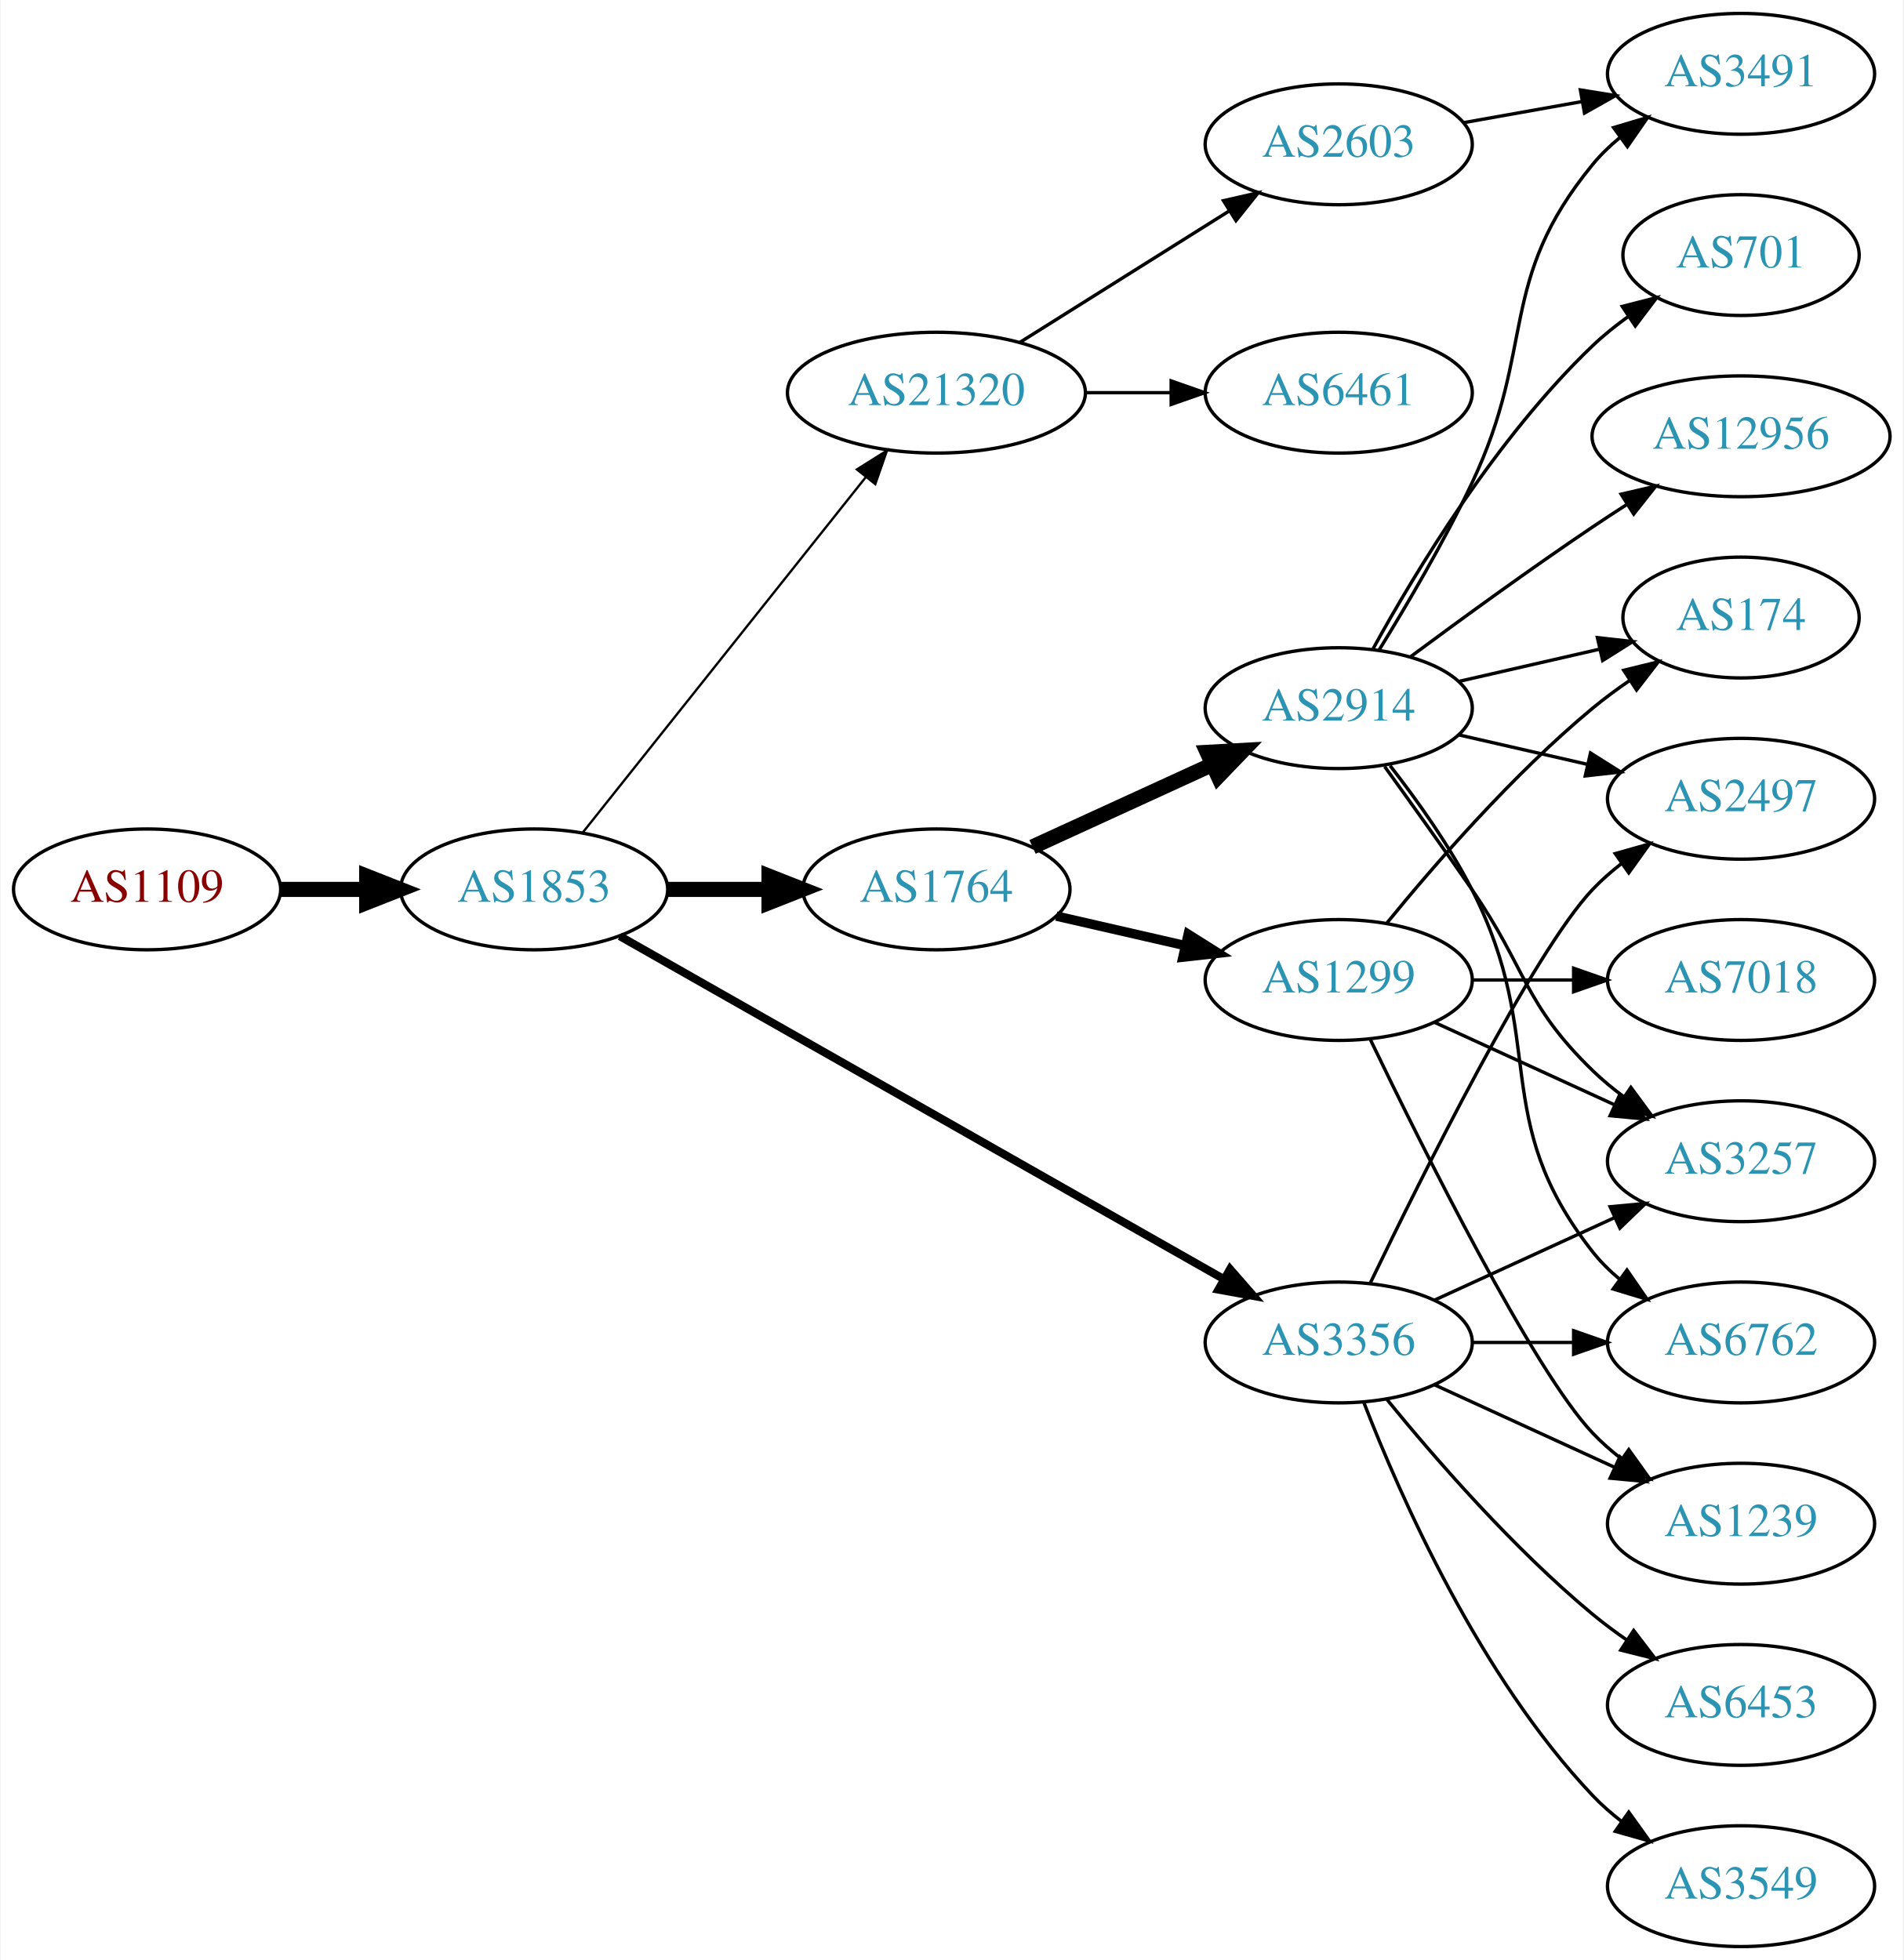
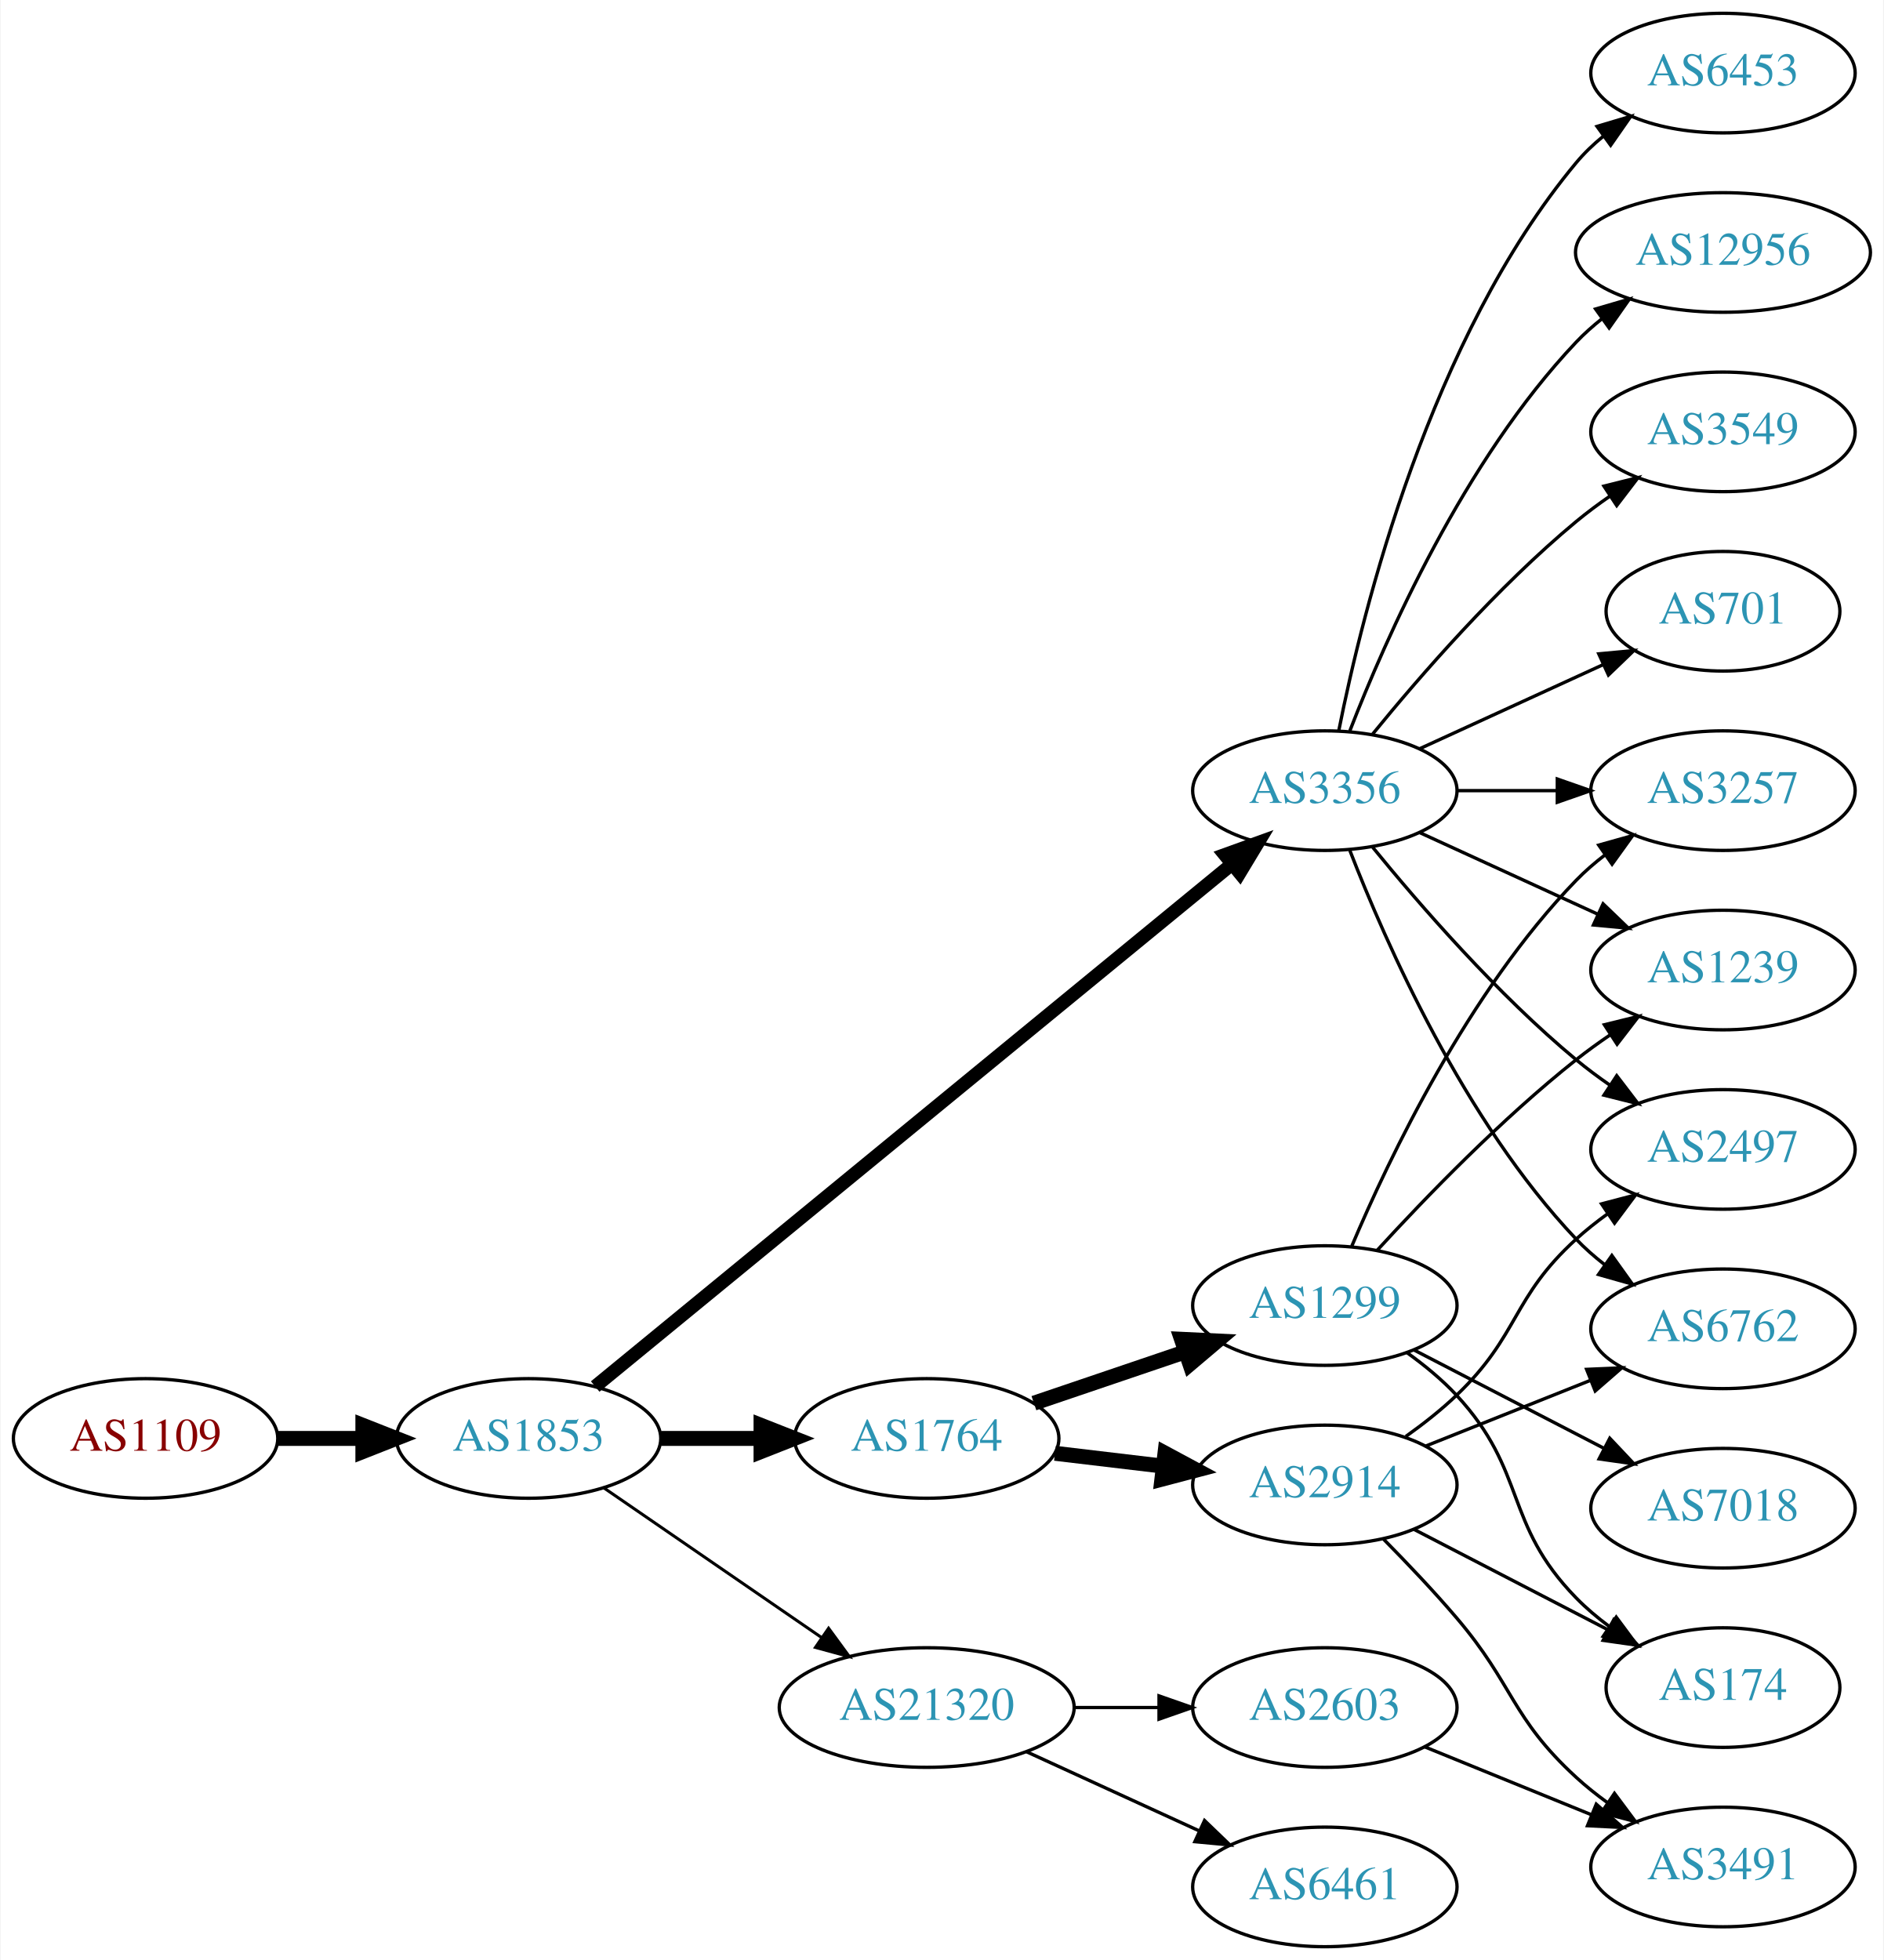
- <svg xmlns="http://www.w3.org/2000/svg" xmlns:xlink="http://www.w3.org/1999/xlink" width="567pt" height="584pt" viewBox="0.00 0.00 566.66 584.00">
-   <g id="graph0" class="graph" transform="scale(1 1) rotate(0) translate(4 580)">
-     <polygon fill="white" stroke="none" points="-4,4 -4,-580 562.663,-580 562.663,4 -4,4" />
+ <svg xmlns="http://www.w3.org/2000/svg" xmlns:xlink="http://www.w3.org/1999/xlink" width="567pt" height="590pt" viewBox="0.00 0.00 566.66 590.00">
+   <g id="graph0" class="graph" transform="scale(1 1) rotate(0) translate(4 586)">
+     <polygon fill="white" stroke="none" points="-4,4 -4,-586 562.663,-586 562.663,4 -4,4" />
    <g id="node1" class="node">
      <g id="a_node1">
        <a xlink:href="/asn/1109" xlink:title="AS1109 ~ University of Salzburg [AT]">
-           <ellipse fill="#ffffff" stroke="black" cx="39.647" cy="-315" rx="39.794" ry="18" />
-           <text text-anchor="middle" x="39.647" y="-311.3" font-family="Times,serif" font-size="14.00" fill="#880000">AS1109</text>
+           <ellipse fill="#ffffff" stroke="black" cx="39.647" cy="-153" rx="39.794" ry="18" />
+           <text text-anchor="middle" x="39.647" y="-149.3" font-family="Times,serif" font-size="14.00" fill="#880000">AS1109</text>
        </a>
      </g>
    </g>
    <g id="node2" class="node">
      <g id="a_node2">
        <a xlink:href="/asn/1853" xlink:title="AS1853 ~ ACOnet Backbone [AT]">
-           <ellipse fill="#ffffff" stroke="black" cx="154.939" cy="-315" rx="39.794" ry="18" />
-           <text text-anchor="middle" x="154.939" y="-311.3" font-family="Times,serif" font-size="14.00" fill="#2c94b3">AS1853</text>
+           <ellipse fill="#ffffff" stroke="black" cx="154.939" cy="-153" rx="39.794" ry="18" />
+           <text text-anchor="middle" x="154.939" y="-149.3" font-family="Times,serif" font-size="14.00" fill="#2c94b3">AS1853</text>
        </a>
      </g>
    </g>
    <g id="edge1" class="edge">
-       <path fill="none" stroke="black" stroke-width="4.5" d="M79.319,-315C87.522,-315 96.286,-315 104.818,-315" />
-       <polygon fill="black" stroke="black" stroke-width="4.5" points="105.057,-318.938 115.057,-315 105.057,-311.063 105.057,-318.938" />
+       <path fill="none" stroke="black" stroke-width="4.5" d="M79.319,-153C87.522,-153 96.286,-153 104.818,-153" />
+       <polygon fill="black" stroke="black" stroke-width="4.5" points="105.057,-156.938 115.057,-153 105.057,-149.063 105.057,-156.938" />
    </g>
    <g id="node3" class="node">
      <g id="a_node3">
        <a xlink:href="/asn/1764" xlink:title="AS1764 ~ NEXTLAYER-AS [AT]">
-           <ellipse fill="#ffffff" stroke="black" cx="274.782" cy="-315" rx="39.794" ry="18" />
-           <text text-anchor="middle" x="274.782" y="-311.3" font-family="Times,serif" font-size="14.00" fill="#2c94b3">AS1764</text>
+           <ellipse fill="#ffffff" stroke="black" cx="274.782" cy="-153" rx="39.794" ry="18" />
+           <text text-anchor="middle" x="274.782" y="-149.3" font-family="Times,serif" font-size="14.00" fill="#2c94b3">AS1764</text>
        </a>
      </g>
    </g>
    <g id="edge2" class="edge">
-       <path fill="none" stroke="black" stroke-width="4.5" d="M194.852,-315C204.405,-315 214.755,-315 224.718,-315" />
-       <polygon fill="black" stroke="black" stroke-width="4.5" points="224.91,-318.938 234.91,-315 224.91,-311.063 224.91,-318.938" />
+       <path fill="none" stroke="black" stroke-width="4.5" d="M194.852,-153C204.405,-153 214.755,-153 224.718,-153" />
+       <polygon fill="black" stroke="black" stroke-width="4.5" points="224.91,-156.938 234.91,-153 224.91,-149.063 224.91,-156.938" />
    </g>
    <g id="node4" class="node">
      <g id="a_node4">
-         <a xlink:href="/asn/21320" xlink:title="AS21320 ~ GEANT Vereniging [EU]">
-           <ellipse fill="#ffffff" stroke="black" cx="274.782" cy="-463" rx="44.393" ry="18" />
-           <text text-anchor="middle" x="274.782" y="-459.3" font-family="Times,serif" font-size="14.00" fill="#2c94b3">AS21320</text>
+         <a xlink:href="/asn/3356" xlink:title="AS3356 ~ Level 3 Parent, LLC [US]">
+           <ellipse fill="#ffffff" stroke="black" cx="394.625" cy="-348" rx="39.794" ry="18" />
+           <text text-anchor="middle" x="394.625" y="-344.3" font-family="Times,serif" font-size="14.00" fill="#2c94b3">AS3356</text>
        </a>
      </g>
    </g>
    <g id="edge3" class="edge">
-       <path fill="none" stroke="black" stroke-width="0.692" d="M169.457,-331.977C190.125,-357.934 229.703,-407.64 253.724,-437.809" />
-       <polygon fill="black" stroke="black" stroke-width="0.692" points="251.092,-440.122 260.059,-445.765 256.568,-435.761 251.092,-440.122" />
+       <path fill="none" stroke="black" stroke-width="4.05" d="M174.988,-168.628C217.059,-203.143 318.013,-285.967 366.6,-325.829" />
+       <polygon fill="black" stroke="black" stroke-width="4.05" points="364.506,-328.695 374.485,-332.298 369.001,-323.215 364.506,-328.695" />
    </g>
    <g id="node5" class="node">
      <g id="a_node5">
-         <a xlink:href="/asn/3356" xlink:title="AS3356 ~ Level 3 Parent, LLC [US]">
-           <ellipse fill="#ffffff" stroke="black" cx="394.625" cy="-180" rx="39.794" ry="18" />
-           <text text-anchor="middle" x="394.625" y="-176.3" font-family="Times,serif" font-size="14.00" fill="#2c94b3">AS3356</text>
+         <a xlink:href="/asn/21320" xlink:title="AS21320 ~ GEANT Vereniging [EU]">
+           <ellipse fill="#ffffff" stroke="black" cx="274.782" cy="-72" rx="44.393" ry="18" />
+           <text text-anchor="middle" x="274.782" y="-68.3" font-family="Times,serif" font-size="14.00" fill="#2c94b3">AS21320</text>
        </a>
      </g>
    </g>
    <g id="edge4" class="edge">
-       <path fill="none" stroke="black" stroke-width="2.423" d="M180.481,-301.061C223.381,-276.695 312.036,-226.341 360.392,-198.875" />
-       <polygon fill="black" stroke="black" stroke-width="2.423" points="362.25,-201.845 369.217,-193.863 358.793,-195.759 362.25,-201.845" />
+       <path fill="none" stroke="black" stroke-width="0.9" d="M177.554,-138.143C195.926,-125.515 222.519,-107.236 243.095,-93.093" />
+       <polygon fill="black" stroke="black" stroke-width="0.9" points="245.246,-95.862 251.504,-87.313 241.281,-90.093 245.246,-95.862" />
    </g>
    <g id="node6" class="node">
      <g id="a_node6">
-         <a xlink:href="/asn/1299" xlink:title="AS1299 ~ Telia Carrier [EU]">
-           <ellipse fill="#ffffff" stroke="black" cx="394.625" cy="-288" rx="39.794" ry="18" />
-           <text text-anchor="middle" x="394.625" y="-284.3" font-family="Times,serif" font-size="14.00" fill="#2c94b3">AS1299</text>
+         <a xlink:href="/asn/2914" xlink:title="AS2914 ~ NTT America, Inc. [US]">
+           <ellipse fill="#ffffff" stroke="black" cx="394.625" cy="-139" rx="39.794" ry="18" />
+           <text text-anchor="middle" x="394.625" y="-135.3" font-family="Times,serif" font-size="14.00" fill="#2c94b3">AS2914</text>
        </a>
      </g>
    </g>
    <g id="edge5" class="edge">
-       <path fill="none" stroke="black" stroke-width="2.812" d="M310.501,-307.045C322.501,-304.296 336.122,-301.175 348.815,-298.267" />
-       <polygon fill="black" stroke="black" stroke-width="2.812" points="349.78,-301.636 358.746,-295.991 348.217,-294.813 349.78,-301.636" />
+       <path fill="none" stroke="black" stroke-width="4.5" d="M313.392,-148.532C323.703,-147.307 335.021,-145.962 345.821,-144.679" />
+       <polygon fill="black" stroke="black" stroke-width="4.5" points="346.502,-148.564 355.968,-143.474 345.573,-140.744 346.502,-148.564" />
    </g>
    <g id="node7" class="node">
      <g id="a_node7">
-         <a xlink:href="/asn/2914" xlink:title="AS2914 ~ NTT America, Inc. [US]">
-           <ellipse fill="#ffffff" stroke="black" cx="394.625" cy="-369" rx="39.794" ry="18" />
-           <text text-anchor="middle" x="394.625" y="-365.3" font-family="Times,serif" font-size="14.00" fill="#2c94b3">AS2914</text>
+         <a xlink:href="/asn/1299" xlink:title="AS1299 ~ Telia Carrier [EU]">
+           <ellipse fill="#ffffff" stroke="black" cx="394.625" cy="-193" rx="39.794" ry="18" />
+           <text text-anchor="middle" x="394.625" y="-189.3" font-family="Times,serif" font-size="14.00" fill="#2c94b3">AS1299</text>
        </a>
      </g>
    </g>
    <g id="edge6" class="edge">
-       <path fill="none" stroke="black" stroke-width="4.5" d="M303.411,-327.661C319.368,-334.973 339.638,-344.261 356.921,-352.181" />
-       <polygon fill="black" stroke="black" stroke-width="4.5" points="355.438,-355.832 366.169,-356.419 358.718,-348.673 355.438,-355.832" />
+       <path fill="none" stroke="black" stroke-width="4.5" d="M307.052,-163.614C321.036,-168.361 337.707,-174.019 352.668,-179.098" />
+       <polygon fill="black" stroke="black" stroke-width="4.5" points="351.473,-182.85 362.208,-182.336 354.004,-175.393 351.473,-182.85" />
+     </g>
+     <g id="node8" class="node">
+       <g id="a_node8">
+         <a xlink:href="/asn/6762" xlink:title="AS6762 ~ TELECOM ITALIA SPARKLE S.p.A. [IT]">
+           <ellipse fill="#ffffff" stroke="black" cx="514.467" cy="-186" rx="39.794" ry="18" />
+           <text text-anchor="middle" x="514.467" y="-182.3" font-family="Times,serif" font-size="14.00" fill="#2c94b3">AS6762</text>
+         </a>
+       </g>
+     </g>
+     <g id="edge16" class="edge">
+       <path fill="none" stroke="black" d="M402.148,-330.006C412.898,-302.272 436.555,-248.571 470.271,-213 472.857,-210.272 475.774,-207.706 478.843,-205.323" />
+       <polygon fill="black" stroke="black" points="481.021,-208.07 487.191,-199.457 476.997,-202.342 481.021,-208.07" />
+     </g>
+     <g id="node11" class="node">
+       <g id="a_node11">
+         <a xlink:href="/asn/2497" xlink:title="AS2497 ~ Internet Initiative Japan Inc. [JP]">
+           <ellipse fill="#ffffff" stroke="black" cx="514.467" cy="-240" rx="39.794" ry="18" />
+           <text text-anchor="middle" x="514.467" y="-236.3" font-family="Times,serif" font-size="14.00" fill="#2c94b3">AS2497</text>
+         </a>
+       </g>
+     </g>
+     <g id="edge17" class="edge">
+       <path fill="none" stroke="black" d="M409.044,-330.935C423.158,-313.625 446.573,-286.655 470.271,-267 473.487,-264.332 476.988,-261.73 480.558,-259.259" />
+       <polygon fill="black" stroke="black" points="482.482,-262.183 488.915,-253.764 478.636,-256.334 482.482,-262.183" />
+     </g>
+     <g id="node12" class="node">
+       <g id="a_node12">
+         <a xlink:href="/asn/6453" xlink:title="AS6453 ~ TATA COMMUNICATIONS (AMERICA) INC [US]">
+           <ellipse fill="#ffffff" stroke="black" cx="514.467" cy="-564" rx="39.794" ry="18" />
+           <text text-anchor="middle" x="514.467" y="-560.3" font-family="Times,serif" font-size="14.00" fill="#2c94b3">AS6453</text>
+         </a>
+       </g>
+     </g>
+     <g id="edge11" class="edge">
+       <path fill="none" stroke="black" d="M398.823,-366.073C405.987,-402.141 426.261,-484.125 470.271,-537 472.676,-539.889 475.472,-542.563 478.465,-545.013" />
+       <polygon fill="black" stroke="black" points="476.553,-547.95 486.708,-550.973 480.654,-542.277 476.553,-547.95" />
+     </g>
+     <g id="node13" class="node">
+       <g id="a_node13">
+         <a xlink:href="/asn/3257" xlink:title="AS3257 ~ GTT [DE]">
+           <ellipse fill="#ffffff" stroke="black" cx="514.467" cy="-348" rx="39.794" ry="18" />
+           <text text-anchor="middle" x="514.467" y="-344.3" font-family="Times,serif" font-size="14.00" fill="#2c94b3">AS3257</text>
+         </a>
+       </g>
+     </g>
+     <g id="edge12" class="edge">
+       <path fill="none" stroke="black" d="M434.537,-348C444.091,-348 454.44,-348 464.403,-348" />
+       <polygon fill="black" stroke="black" points="464.595,-351.5 474.595,-348 464.595,-344.5 464.595,-351.5" />
+     </g>
+     <g id="node14" class="node">
+       <g id="a_node14">
+         <a xlink:href="/asn/12956" xlink:title="AS12956 ~ TELXIUS [ES]">
+           <ellipse fill="#ffffff" stroke="black" cx="514.467" cy="-510" rx="44.393" ry="18" />
+           <text text-anchor="middle" x="514.467" y="-506.3" font-family="Times,serif" font-size="14.00" fill="#2c94b3">AS12956</text>
+         </a>
+       </g>
+     </g>
+     <g id="edge13" class="edge">
+       <path fill="none" stroke="black" d="M402.148,-365.994C412.898,-393.728 436.555,-447.429 470.271,-483 472.655,-485.515 475.322,-487.893 478.128,-490.117" />
+       <polygon fill="black" stroke="black" points="476.121,-492.985 486.29,-495.961 480.197,-487.293 476.121,-492.985" />
    </g>
    <g id="node15" class="node">
      <g id="a_node15">
-         <a xlink:href="/asn/2603" xlink:title="AS2603 ~ NORDUnet [NO]">
-           <ellipse fill="#ffffff" stroke="black" cx="394.625" cy="-537" rx="39.794" ry="18" />
-           <text text-anchor="middle" x="394.625" y="-533.3" font-family="Times,serif" font-size="14.00" fill="#2c94b3">AS2603</text>
+         <a xlink:href="/asn/3549" xlink:title="AS3549 ~ Level 3 Parent, LLC [US]">
+           <ellipse fill="#ffffff" stroke="black" cx="514.467" cy="-456" rx="39.794" ry="18" />
+           <text text-anchor="middle" x="514.467" y="-452.3" font-family="Times,serif" font-size="14.00" fill="#2c94b3">AS3549</text>
        </a>
      </g>
    </g>
    <g id="edge14" class="edge">
-       <path fill="none" stroke="black" d="M299.629,-477.975C317.592,-489.255 342.393,-504.829 362.01,-517.147" />
-       <polygon fill="black" stroke="black" points="360.285,-520.197 370.615,-522.551 364.007,-514.269 360.285,-520.197" />
+       <path fill="none" stroke="black" d="M409.044,-365.065C423.158,-382.375 446.573,-409.345 470.271,-429 473.487,-431.668 476.988,-434.27 480.558,-436.741" />
+       <polygon fill="black" stroke="black" points="478.636,-439.666 488.915,-442.236 482.482,-433.817 478.636,-439.666" />
    </g>
    <g id="node16" class="node">
      <g id="a_node16">
+         <a xlink:href="/asn/701" xlink:title="AS701 ~ UUNET [US]">
+           <ellipse fill="#ffffff" stroke="black" cx="514.467" cy="-402" rx="35.194" ry="18" />
+           <text text-anchor="middle" x="514.467" y="-398.3" font-family="Times,serif" font-size="14.00" fill="#2c94b3">AS701</text>
+         </a>
+       </g>
+     </g>
+     <g id="edge15" class="edge">
+       <path fill="none" stroke="black" d="M423.253,-360.661C439.67,-368.183 460.651,-377.798 478.248,-385.861" />
+       <polygon fill="black" stroke="black" points="477.076,-389.174 487.625,-390.158 479.993,-382.811 477.076,-389.174" />
+     </g>
+     <g id="node17" class="node">
+       <g id="a_node17">
+         <a xlink:href="/asn/1239" xlink:title="AS1239 ~ Sprint [US]">
+           <ellipse fill="#ffffff" stroke="black" cx="514.467" cy="-294" rx="39.794" ry="18" />
+           <text text-anchor="middle" x="514.467" y="-290.3" font-family="Times,serif" font-size="14.00" fill="#2c94b3">AS1239</text>
+         </a>
+       </g>
+     </g>
+     <g id="edge18" class="edge">
+       <path fill="none" stroke="black" d="M423.253,-335.339C439.21,-328.027 459.481,-318.739 476.764,-310.819" />
+       <polygon fill="black" stroke="black" points="478.378,-313.929 486.011,-306.581 475.462,-307.565 478.378,-313.929" />
+     </g>
+     <g id="node19" class="node">
+       <g id="a_node19">
+         <a xlink:href="/asn/2603" xlink:title="AS2603 ~ NORDUnet [NO]">
+           <ellipse fill="#ffffff" stroke="black" cx="394.625" cy="-72" rx="39.794" ry="18" />
+           <text text-anchor="middle" x="394.625" y="-68.3" font-family="Times,serif" font-size="14.00" fill="#2c94b3">AS2603</text>
+         </a>
+       </g>
+     </g>
+     <g id="edge23" class="edge">
+       <path fill="none" stroke="black" d="M318.993,-72C327.306,-72 336.068,-72 344.551,-72" />
+       <polygon fill="black" stroke="black" points="344.709,-75.5 354.709,-72 344.709,-68.5 344.709,-75.5" />
+     </g>
+     <g id="node20" class="node">
+       <g id="a_node20">
        <a xlink:href="/asn/6461" xlink:title="AS6461 ~ ZAYO-6461 [US]">
-           <ellipse fill="#ffffff" stroke="black" cx="394.625" cy="-463" rx="39.794" ry="18" />
-           <text text-anchor="middle" x="394.625" y="-459.3" font-family="Times,serif" font-size="14.00" fill="#2c94b3">AS6461</text>
-         </a>
-       </g>
-     </g>
-     <g id="edge15" class="edge">
-       <path fill="none" stroke="black" d="M318.993,-463C327.306,-463 336.068,-463 344.551,-463" />
-       <polygon fill="black" stroke="black" points="344.709,-466.5 354.709,-463 344.709,-459.5 344.709,-466.5" />
-     </g>
-     <g id="node8" class="node">
-       <g id="a_node8">
-         <a xlink:href="/asn/2497" xlink:title="AS2497 ~ Internet Initiative Japan Inc. [JP]">
-           <ellipse fill="#ffffff" stroke="black" cx="514.467" cy="-342" rx="39.794" ry="18" />
-           <text text-anchor="middle" x="514.467" y="-338.3" font-family="Times,serif" font-size="14.00" fill="#2c94b3">AS2497</text>
-         </a>
-       </g>
-     </g>
-     <g id="edge18" class="edge">
-       <path fill="none" stroke="black" d="M403.972,-197.595C419.439,-229.732 452.584,-296.34 470.271,-315 472.857,-317.728 475.774,-320.294 478.843,-322.677" />
-       <polygon fill="black" stroke="black" points="476.997,-325.658 487.191,-328.543 481.021,-319.93 476.997,-325.658" />
+           <ellipse fill="#ffffff" stroke="black" cx="394.625" cy="-18" rx="39.794" ry="18" />
+           <text text-anchor="middle" x="394.625" y="-14.3" font-family="Times,serif" font-size="14.00" fill="#2c94b3">AS6461</text>
+         </a>
+       </g>
+     </g>
+     <g id="edge24" class="edge">
+       <path fill="none" stroke="black" d="M304.912,-58.652C320.523,-51.498 339.92,-42.609 356.593,-34.969" />
+       <polygon fill="black" stroke="black" points="358.412,-37.986 366.045,-30.638 355.496,-31.622 358.412,-37.986" />
+     </g>
+     <g id="edge7" class="edge">
+       <path fill="none" stroke="black" d="M425.057,-150.739C439.961,-156.683 458.257,-163.98 474.331,-170.391" />
+       <polygon fill="black" stroke="black" points="473.416,-173.794 484.001,-174.248 476.009,-167.292 473.416,-173.794" />
    </g>
    <g id="node9" class="node">
      <g id="a_node9">
-         <a xlink:href="/asn/6762" xlink:title="AS6762 ~ TELECOM ITALIA SPARKLE S.p.A. [IT]">
-           <ellipse fill="#ffffff" stroke="black" cx="514.467" cy="-180" rx="39.794" ry="18" />
-           <text text-anchor="middle" x="514.467" y="-176.3" font-family="Times,serif" font-size="14.00" fill="#2c94b3">AS6762</text>
-         </a>
-       </g>
-     </g>
-     <g id="edge17" class="edge">
-       <path fill="none" stroke="black" d="M434.537,-180C444.091,-180 454.44,-180 464.403,-180" />
-       <polygon fill="black" stroke="black" points="464.595,-183.5 474.595,-180 464.595,-176.5 464.595,-183.5" />
+         <a xlink:href="/asn/3491" xlink:title="AS3491 ~ PCCW Global, Inc. [US]">
+           <ellipse fill="#ffffff" stroke="black" cx="514.467" cy="-24" rx="39.794" ry="18" />
+           <text text-anchor="middle" x="514.467" y="-20.3" font-family="Times,serif" font-size="14.00" fill="#2c94b3">AS3491</text>
+         </a>
+       </g>
+     </g>
+     <g id="edge8" class="edge">
+       <path fill="none" stroke="black" d="M412.274,-122.697C419.277,-115.606 427.381,-107.084 434.271,-99 451.569,-78.705 450.632,-69.039 470.271,-51 473.192,-48.317 476.415,-45.746 479.744,-43.329" />
+       <polygon fill="black" stroke="black" points="481.802,-46.163 488.13,-37.665 477.884,-40.362 481.802,-46.163" />
    </g>
    <g id="node10" class="node">
      <g id="a_node10">
-         <a xlink:href="/asn/3257" xlink:title="AS3257 ~ GTT [DE]">
-           <ellipse fill="#ffffff" stroke="black" cx="514.467" cy="-234" rx="39.794" ry="18" />
-           <text text-anchor="middle" x="514.467" y="-230.3" font-family="Times,serif" font-size="14.00" fill="#2c94b3">AS3257</text>
-         </a>
-       </g>
+         <a xlink:href="/asn/174" xlink:title="AS174 ~ Cogent Communications [US]">
+           <ellipse fill="#ffffff" stroke="black" cx="514.467" cy="-78" rx="35.194" ry="18" />
+           <text text-anchor="middle" x="514.467" y="-74.3" font-family="Times,serif" font-size="14.00" fill="#2c94b3">AS174</text>
+         </a>
+       </g>
+     </g>
+     <g id="edge9" class="edge">
+       <path fill="none" stroke="black" d="M421.486,-125.613C438.642,-116.733 461.326,-104.99 479.875,-95.389" />
+       <polygon fill="black" stroke="black" points="481.604,-98.435 488.876,-90.73 478.386,-92.218 481.604,-98.435" />
+     </g>
+     <g id="edge10" class="edge">
+       <path fill="none" stroke="black" d="M419.005,-153.606C424.27,-157.355 429.659,-161.586 434.271,-166 453.28,-184.194 450.803,-195.299 470.271,-213 473.205,-215.668 476.437,-218.23 479.772,-220.641" />
+       <polygon fill="black" stroke="black" points="477.915,-223.61 488.164,-226.297 481.828,-217.806 477.915,-223.61" />
+     </g>
+     <g id="edge19" class="edge">
+       <path fill="none" stroke="black" d="M419.403,-178.786C424.651,-175.02 429.933,-170.684 434.271,-166 455.662,-142.903 448.297,-127.542 470.271,-105 473.257,-101.937 476.658,-99.067 480.208,-96.427" />
+       <polygon fill="black" stroke="black" points="482.335,-99.213 488.644,-90.701 478.404,-93.421 482.335,-99.213" />
+     </g>
+     <g id="edge22" class="edge">
+       <path fill="none" stroke="black" d="M402.745,-210.915C413.962,-237.428 437.856,-287.574 470.271,-321 472.888,-323.698 475.826,-326.245 478.907,-328.615" />
+       <polygon fill="black" stroke="black" points="477.073,-331.603 487.274,-334.464 481.083,-325.866 477.073,-331.603" />
    </g>
    <g id="edge21" class="edge">
-       <path fill="none" stroke="black" d="M423.253,-192.661C439.21,-199.973 459.481,-209.261 476.764,-217.181" />
-       <polygon fill="black" stroke="black" points="475.462,-220.435 486.011,-221.419 478.378,-214.071 475.462,-220.435" />
-     </g>
-     <g id="node17" class="node">
-       <g id="a_node17">
-         <a xlink:href="/asn/3549" xlink:title="AS3549 ~ Level 3 Parent, LLC [US]">
-           <ellipse fill="#ffffff" stroke="black" cx="514.467" cy="-18" rx="39.794" ry="18" />
-           <text text-anchor="middle" x="514.467" y="-14.3" font-family="Times,serif" font-size="14.00" fill="#2c94b3">AS3549</text>
-         </a>
-       </g>
-     </g>
-     <g id="edge19" class="edge">
-       <path fill="none" stroke="black" d="M402.148,-162.006C412.898,-134.272 436.555,-80.571 470.271,-45 472.857,-42.272 475.774,-39.706 478.843,-37.323" />
-       <polygon fill="black" stroke="black" points="481.021,-40.069 487.191,-31.457 476.997,-34.342 481.021,-40.069" />
+       <path fill="none" stroke="black" d="M410.404,-209.66C424.825,-225.41 447.812,-249.212 470.271,-267 473.547,-269.594 477.085,-272.151 480.677,-274.595" />
+       <polygon fill="black" stroke="black" points="478.769,-277.53 489.058,-280.059 482.593,-271.666 478.769,-277.53" />
    </g>
    <g id="node18" class="node">
      <g id="a_node18">
-         <a xlink:href="/asn/6453" xlink:title="AS6453 ~ TATA COMMUNICATIONS (AMERICA) INC [US]">
-           <ellipse fill="#ffffff" stroke="black" cx="514.467" cy="-72" rx="39.794" ry="18" />
-           <text text-anchor="middle" x="514.467" y="-68.3" font-family="Times,serif" font-size="14.00" fill="#2c94b3">AS6453</text>
+         <a xlink:href="/asn/7018" xlink:title="AS7018 ~ AT&amp;T Services, Inc. [US]">
+           <ellipse fill="#ffffff" stroke="black" cx="514.467" cy="-132" rx="39.794" ry="18" />
+           <text text-anchor="middle" x="514.467" y="-128.3" font-family="Times,serif" font-size="14.00" fill="#2c94b3">AS7018</text>
        </a>
      </g>
    </g>
    <g id="edge20" class="edge">
-       <path fill="none" stroke="black" d="M409.044,-162.935C423.158,-145.625 446.573,-118.655 470.271,-99 473.487,-96.332 476.988,-93.73 480.558,-91.259" />
-       <polygon fill="black" stroke="black" points="482.482,-94.183 488.915,-85.764 478.636,-88.334 482.482,-94.183" />
-     </g>
-     <g id="node19" class="node">
-       <g id="a_node19">
-         <a xlink:href="/asn/1239" xlink:title="AS1239 ~ Sprint [US]">
-           <ellipse fill="#ffffff" stroke="black" cx="514.467" cy="-126" rx="39.794" ry="18" />
-           <text text-anchor="middle" x="514.467" y="-122.3" font-family="Times,serif" font-size="14.00" fill="#2c94b3">AS1239</text>
-         </a>
-       </g>
-     </g>
-     <g id="edge22" class="edge">
-       <path fill="none" stroke="black" d="M423.253,-167.339C439.21,-160.027 459.481,-150.739 476.764,-142.819" />
-       <polygon fill="black" stroke="black" points="478.378,-145.929 486.011,-138.581 475.462,-139.565 478.378,-145.929" />
-     </g>
-     <g id="edge24" class="edge">
-       <path fill="none" stroke="black" d="M423.253,-275.339C439.21,-268.027 459.481,-258.739 476.764,-250.819" />
-       <polygon fill="black" stroke="black" points="478.378,-253.929 486.011,-246.581 475.462,-247.565 478.378,-253.929" />
-     </g>
-     <g id="node12" class="node">
-       <g id="a_node12">
-         <a xlink:href="/asn/174" xlink:title="AS174 ~ Cogent Communications [US]">
-           <ellipse fill="#ffffff" stroke="black" cx="514.467" cy="-396" rx="35.194" ry="18" />
-           <text text-anchor="middle" x="514.467" y="-392.3" font-family="Times,serif" font-size="14.00" fill="#2c94b3">AS174</text>
-         </a>
-       </g>
+       <path fill="none" stroke="black" d="M421.486,-179.613C438.294,-170.913 460.409,-159.465 478.742,-149.975" />
+       <polygon fill="black" stroke="black" points="480.395,-153.061 487.666,-145.355 477.177,-146.844 480.395,-153.061" />
    </g>
    <g id="edge25" class="edge">
-       <path fill="none" stroke="black" d="M409.044,-305.065C423.158,-322.375 446.573,-349.345 470.271,-369 473.734,-371.872 477.527,-374.669 481.381,-377.308" />
-       <polygon fill="black" stroke="black" points="479.524,-380.275 489.814,-382.797 483.343,-374.408 479.524,-380.275" />
-     </g>
-     <g id="edge23" class="edge">
-       <path fill="none" stroke="black" d="M403.972,-270.405C419.439,-238.268 452.584,-171.66 470.271,-153 472.857,-150.272 475.774,-147.706 478.843,-145.323" />
-       <polygon fill="black" stroke="black" points="481.021,-148.07 487.191,-139.457 476.997,-142.342 481.021,-148.07" />
-     </g>
-     <g id="node20" class="node">
-       <g id="a_node20">
-         <a xlink:href="/asn/7018" xlink:title="AS7018 ~ AT&amp;T Services, Inc. [US]">
-           <ellipse fill="#ffffff" stroke="black" cx="514.467" cy="-288" rx="39.794" ry="18" />
-           <text text-anchor="middle" x="514.467" y="-284.3" font-family="Times,serif" font-size="14.00" fill="#2c94b3">AS7018</text>
-         </a>
-       </g>
-     </g>
-     <g id="edge26" class="edge">
-       <path fill="none" stroke="black" d="M434.537,-288C444.091,-288 454.44,-288 464.403,-288" />
-       <polygon fill="black" stroke="black" points="464.595,-291.5 474.595,-288 464.595,-284.5 464.595,-291.5" />
-     </g>
-     <g id="edge7" class="edge">
-       <path fill="none" stroke="black" d="M430.344,-361.045C442.344,-358.296 455.965,-355.175 468.657,-352.267" />
-       <polygon fill="black" stroke="black" points="469.623,-355.636 478.589,-349.991 468.06,-348.813 469.623,-355.636" />
-     </g>
-     <g id="edge8" class="edge">
-       <path fill="none" stroke="black" d="M409.921,-351.86C417.907,-341.647 427.569,-328.147 434.271,-315 457.251,-269.923 438.972,-246.754 470.271,-207 472.596,-204.047 475.34,-201.33 478.299,-198.853" />
-       <polygon fill="black" stroke="black" points="480.492,-201.585 486.496,-192.855 476.358,-195.936 480.492,-201.585" />
-     </g>
-     <g id="edge9" class="edge">
-       <path fill="none" stroke="black" d="M408.304,-351.594C415.919,-341.063 425.752,-327.33 434.271,-315 450.667,-291.269 449.578,-281.094 470.271,-261 473.116,-258.237 476.29,-255.614 479.59,-253.166" />
-       <polygon fill="black" stroke="black" points="481.656,-255.994 487.938,-247.462 477.707,-250.214 481.656,-255.994" />
-     </g>
-     <g id="node11" class="node">
-       <g id="a_node11">
-         <a xlink:href="/asn/701" xlink:title="AS701 ~ UUNET [US]">
-           <ellipse fill="#ffffff" stroke="black" cx="514.467" cy="-504" rx="35.194" ry="18" />
-           <text text-anchor="middle" x="514.467" y="-500.3" font-family="Times,serif" font-size="14.00" fill="#2c94b3">AS701</text>
-         </a>
-       </g>
-     </g>
-     <g id="edge10" class="edge">
-       <path fill="none" stroke="black" d="M404.866,-386.713C417.411,-409.561 441.588,-449.611 470.271,-477 473.525,-480.107 477.192,-483.046 480.978,-485.76" />
-       <polygon fill="black" stroke="black" points="479.081,-488.701 489.347,-491.322 482.956,-482.872 479.081,-488.701" />
-     </g>
-     <g id="edge11" class="edge">
-       <path fill="none" stroke="black" d="M430.344,-376.955C443.436,-379.955 458.459,-383.396 472.099,-386.522" />
-       <polygon fill="black" stroke="black" points="471.677,-390.016 482.207,-388.838 473.241,-383.193 471.677,-390.016" />
-     </g>
-     <g id="node13" class="node">
-       <g id="a_node13">
-         <a xlink:href="/asn/12956" xlink:title="AS12956 ~ TELXIUS [ES]">
-           <ellipse fill="#ffffff" stroke="black" cx="514.467" cy="-450" rx="44.393" ry="18" />
-           <text text-anchor="middle" x="514.467" y="-446.3" font-family="Times,serif" font-size="14.00" fill="#2c94b3">AS12956</text>
-         </a>
-       </g>
-     </g>
-     <g id="edge12" class="edge">
-       <path fill="none" stroke="black" d="M415.955,-384.277C430.817,-395.304 451.562,-410.407 470.271,-423 473.561,-425.215 477.024,-427.482 480.498,-429.715" />
-       <polygon fill="black" stroke="black" points="478.746,-432.748 489.065,-435.148 482.495,-426.837 478.746,-432.748" />
-     </g>
-     <g id="node14" class="node">
-       <g id="a_node14">
-         <a xlink:href="/asn/3491" xlink:title="AS3491 ~ PCCW Global, Inc. [US]">
-           <ellipse fill="#ffffff" stroke="black" cx="514.467" cy="-558" rx="39.794" ry="18" />
-           <text text-anchor="middle" x="514.467" y="-554.3" font-family="Times,serif" font-size="14.00" fill="#2c94b3">AS3491</text>
-         </a>
-       </g>
-     </g>
-     <g id="edge13" class="edge">
-       <path fill="none" stroke="black" d="M406.587,-386.218C414.795,-399.512 425.987,-418.527 434.271,-436 453.614,-476.799 441.628,-496.096 470.271,-531 472.655,-533.906 475.439,-536.59 478.423,-539.048" />
-       <polygon fill="black" stroke="black" points="476.504,-541.98 486.654,-545.017 480.613,-536.313 476.504,-541.98" />
-     </g>
-     <g id="edge16" class="edge">
-       <path fill="none" stroke="black" d="M431.943,-543.472C443.031,-545.448 455.379,-547.648 467.042,-549.727" />
-       <polygon fill="black" stroke="black" points="466.607,-553.204 477.066,-551.513 467.835,-546.313 466.607,-553.204" />
+       <path fill="none" stroke="black" d="M424.754,-60.135C439.91,-53.962 458.634,-46.335 474.968,-39.682" />
+       <polygon fill="black" stroke="black" points="476.323,-42.909 484.264,-35.895 473.683,-36.426 476.323,-42.909" />
    </g>
  </g>
</svg>
